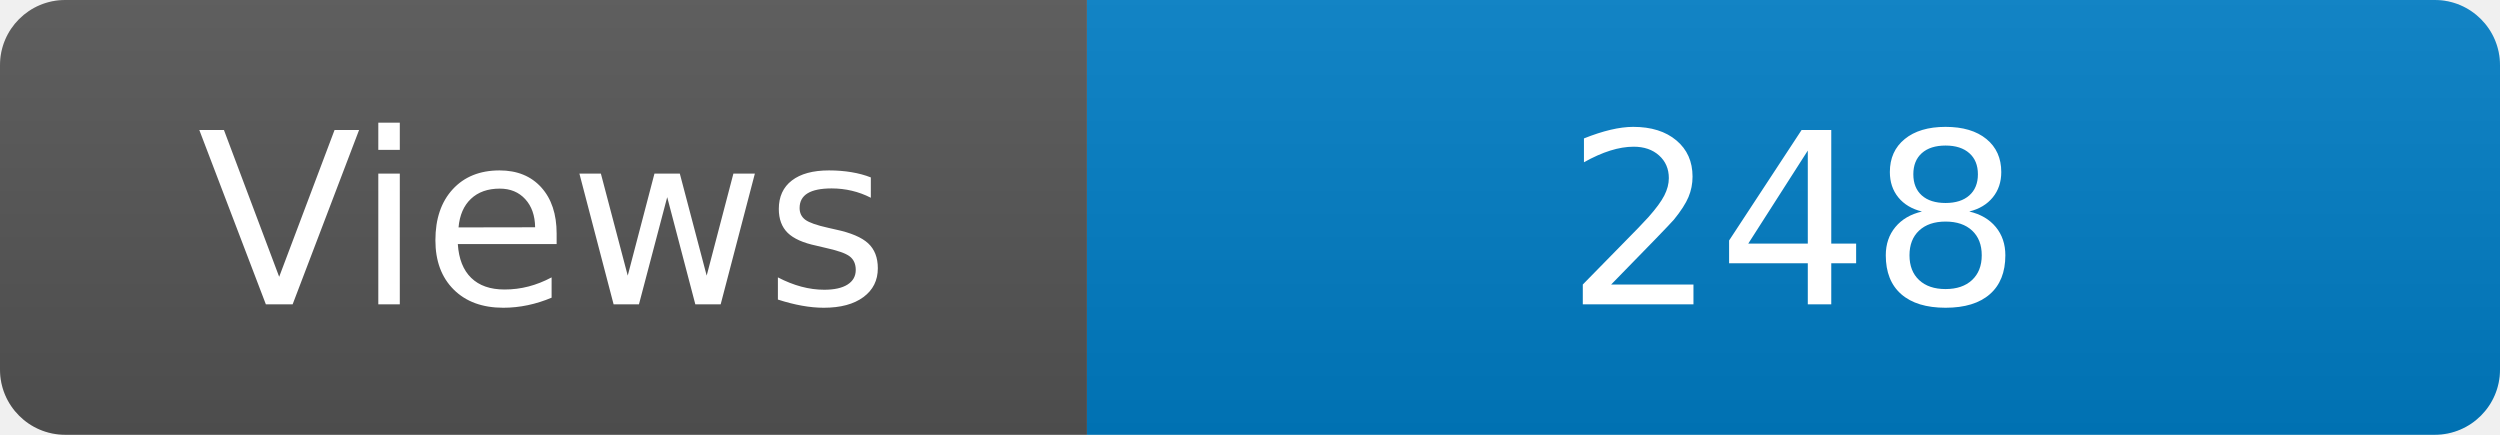
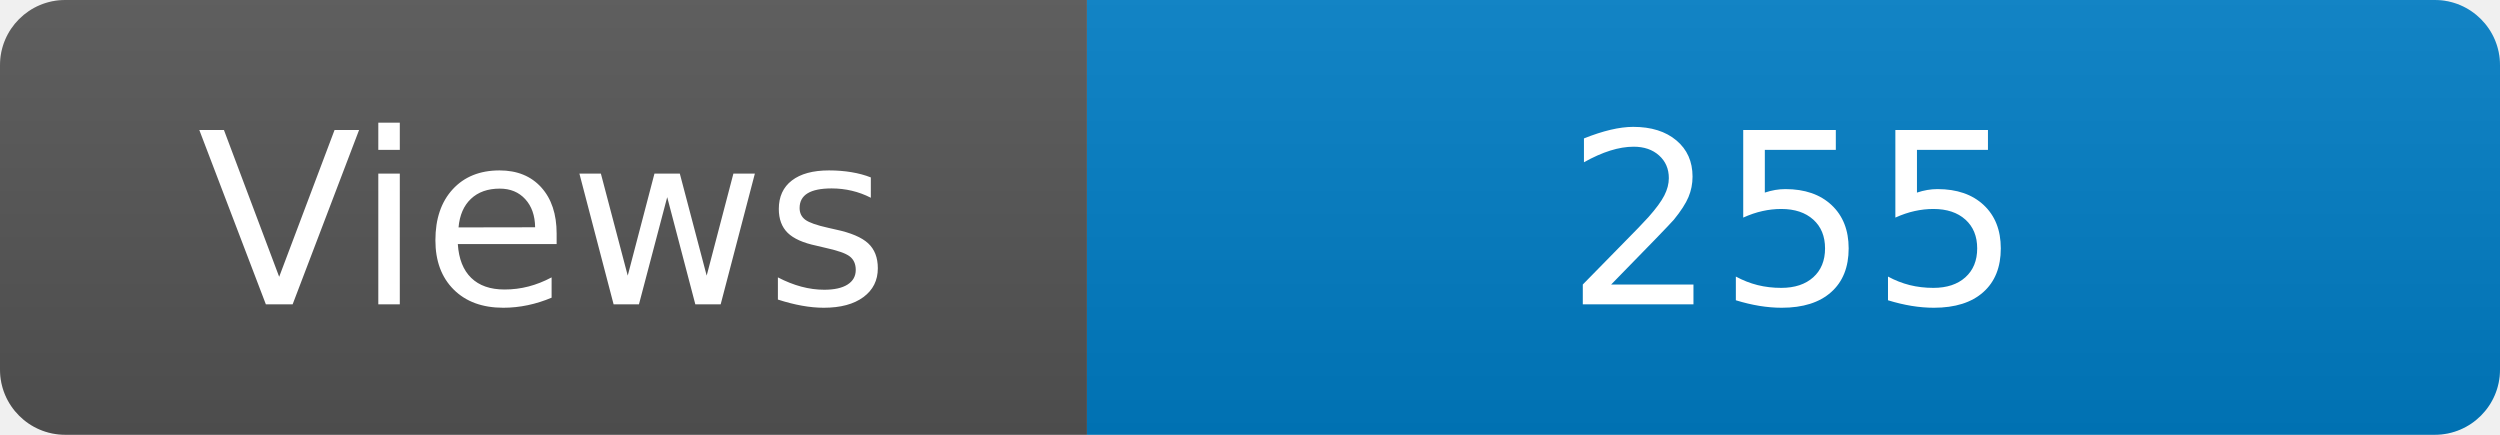
<svg xmlns="http://www.w3.org/2000/svg" width="115" height="20" role="img" aria-label="Maintained?: yes">
  <linearGradient id="s" x2="0" y2="100%">
    <stop offset="0" stop-color="#bbb" stop-opacity=".1" />
    <stop offset="1" stop-opacity=".1" />
  </linearGradient>
  <clipPath id="r">
    <rect width="115" height="20" rx="3" fill="#fff" />
  </clipPath>
  <g clip-path="url(#r)">
    <rect width="50" height="20" fill="#555" />
    <rect x="50" width="160" height="20" fill="#007ec6" />
    <rect width="115" height="20" fill="url(#s)" />
  </g>
  <g fill="#fff" text-anchor="middle" font-family="Verdana,Geneva,DejaVu Sans,sans-serif" font-size="110">
    <text x="250" y="140" transform="scale(.1)" fill="#fff">Views</text>
-     <text x="825" y="140" transform="scale(.1)" fill="#fff">248</text>
+     <text x="825" y="140" transform="scale(.1)" fill="#fff">255</text>
  </g>
</svg>
